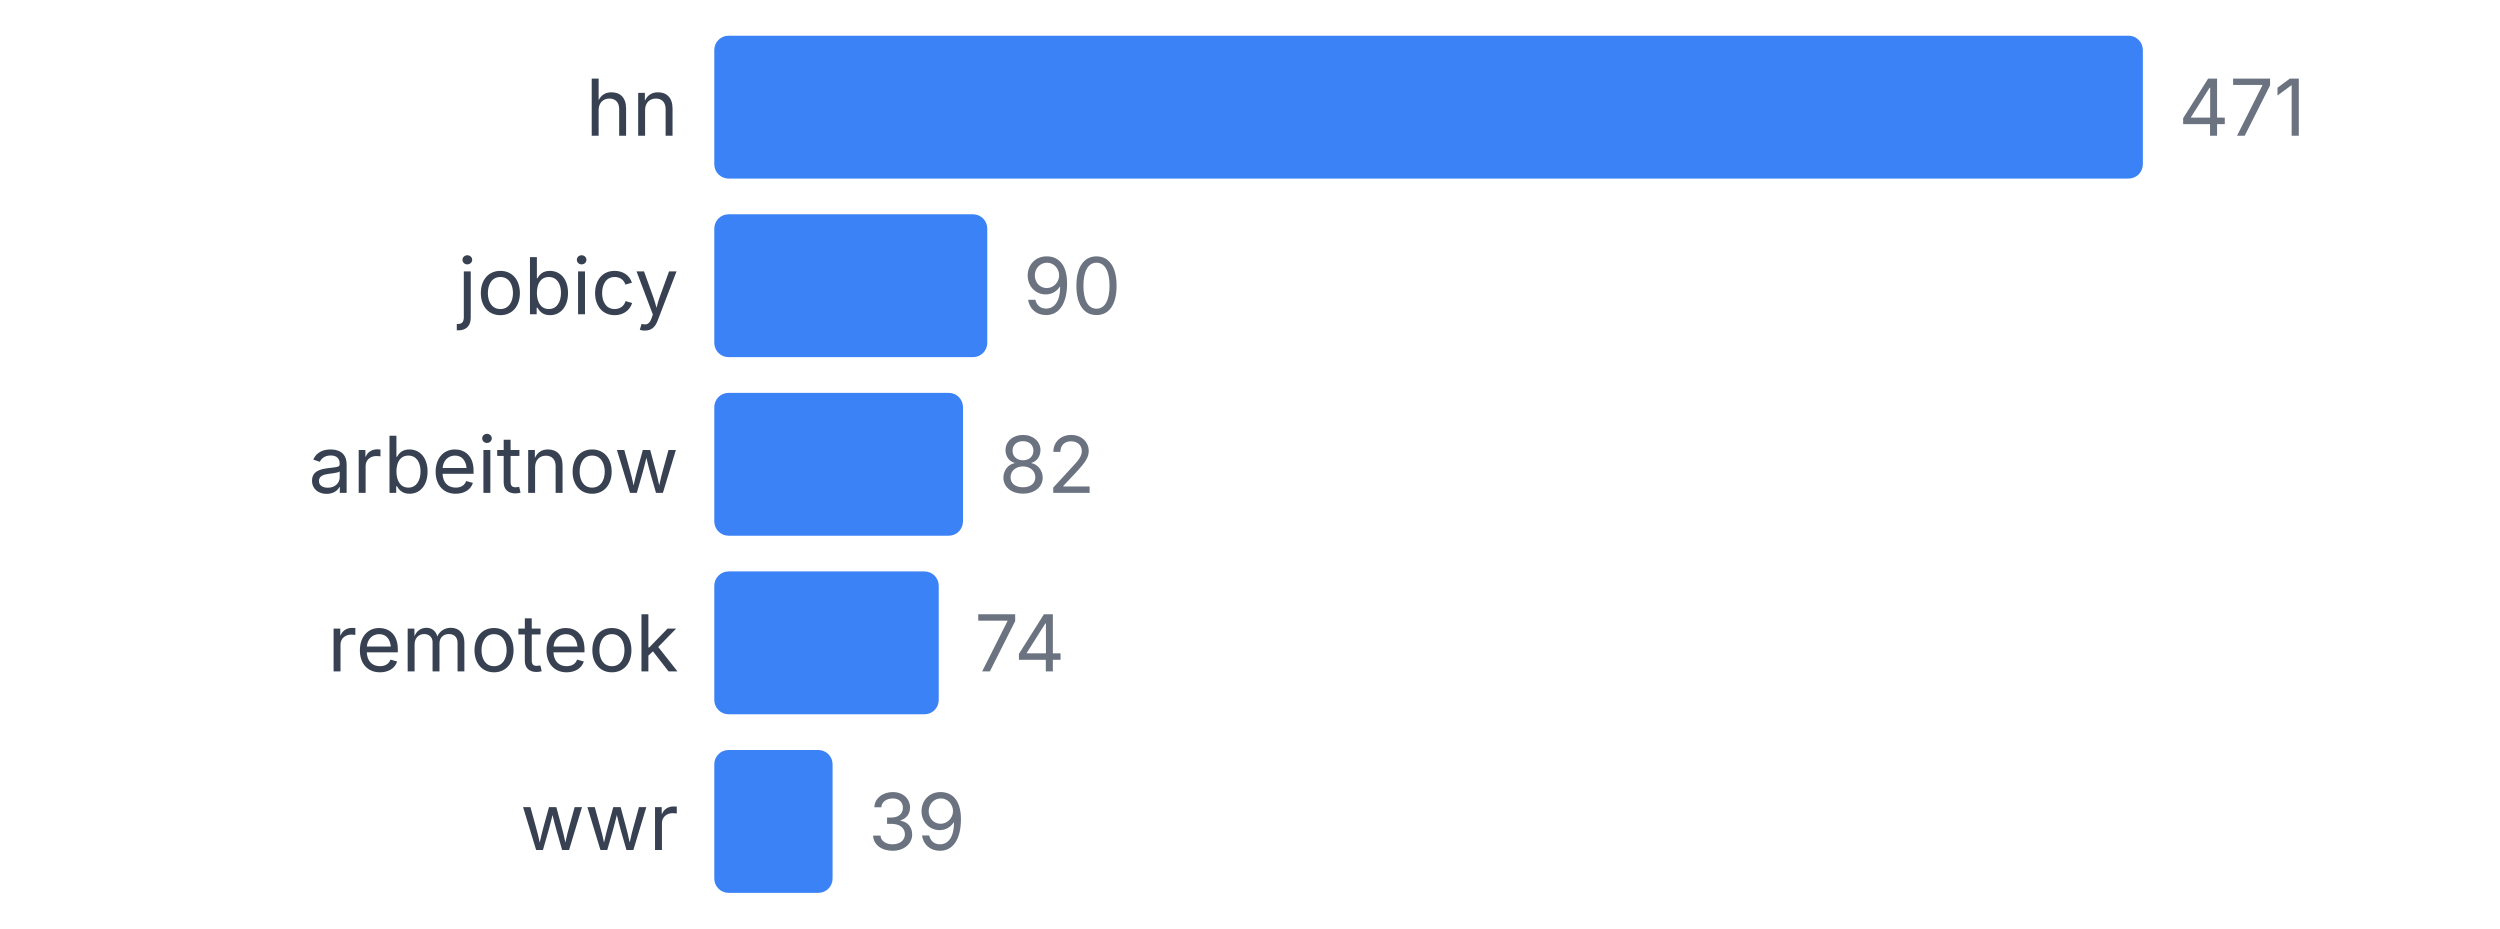
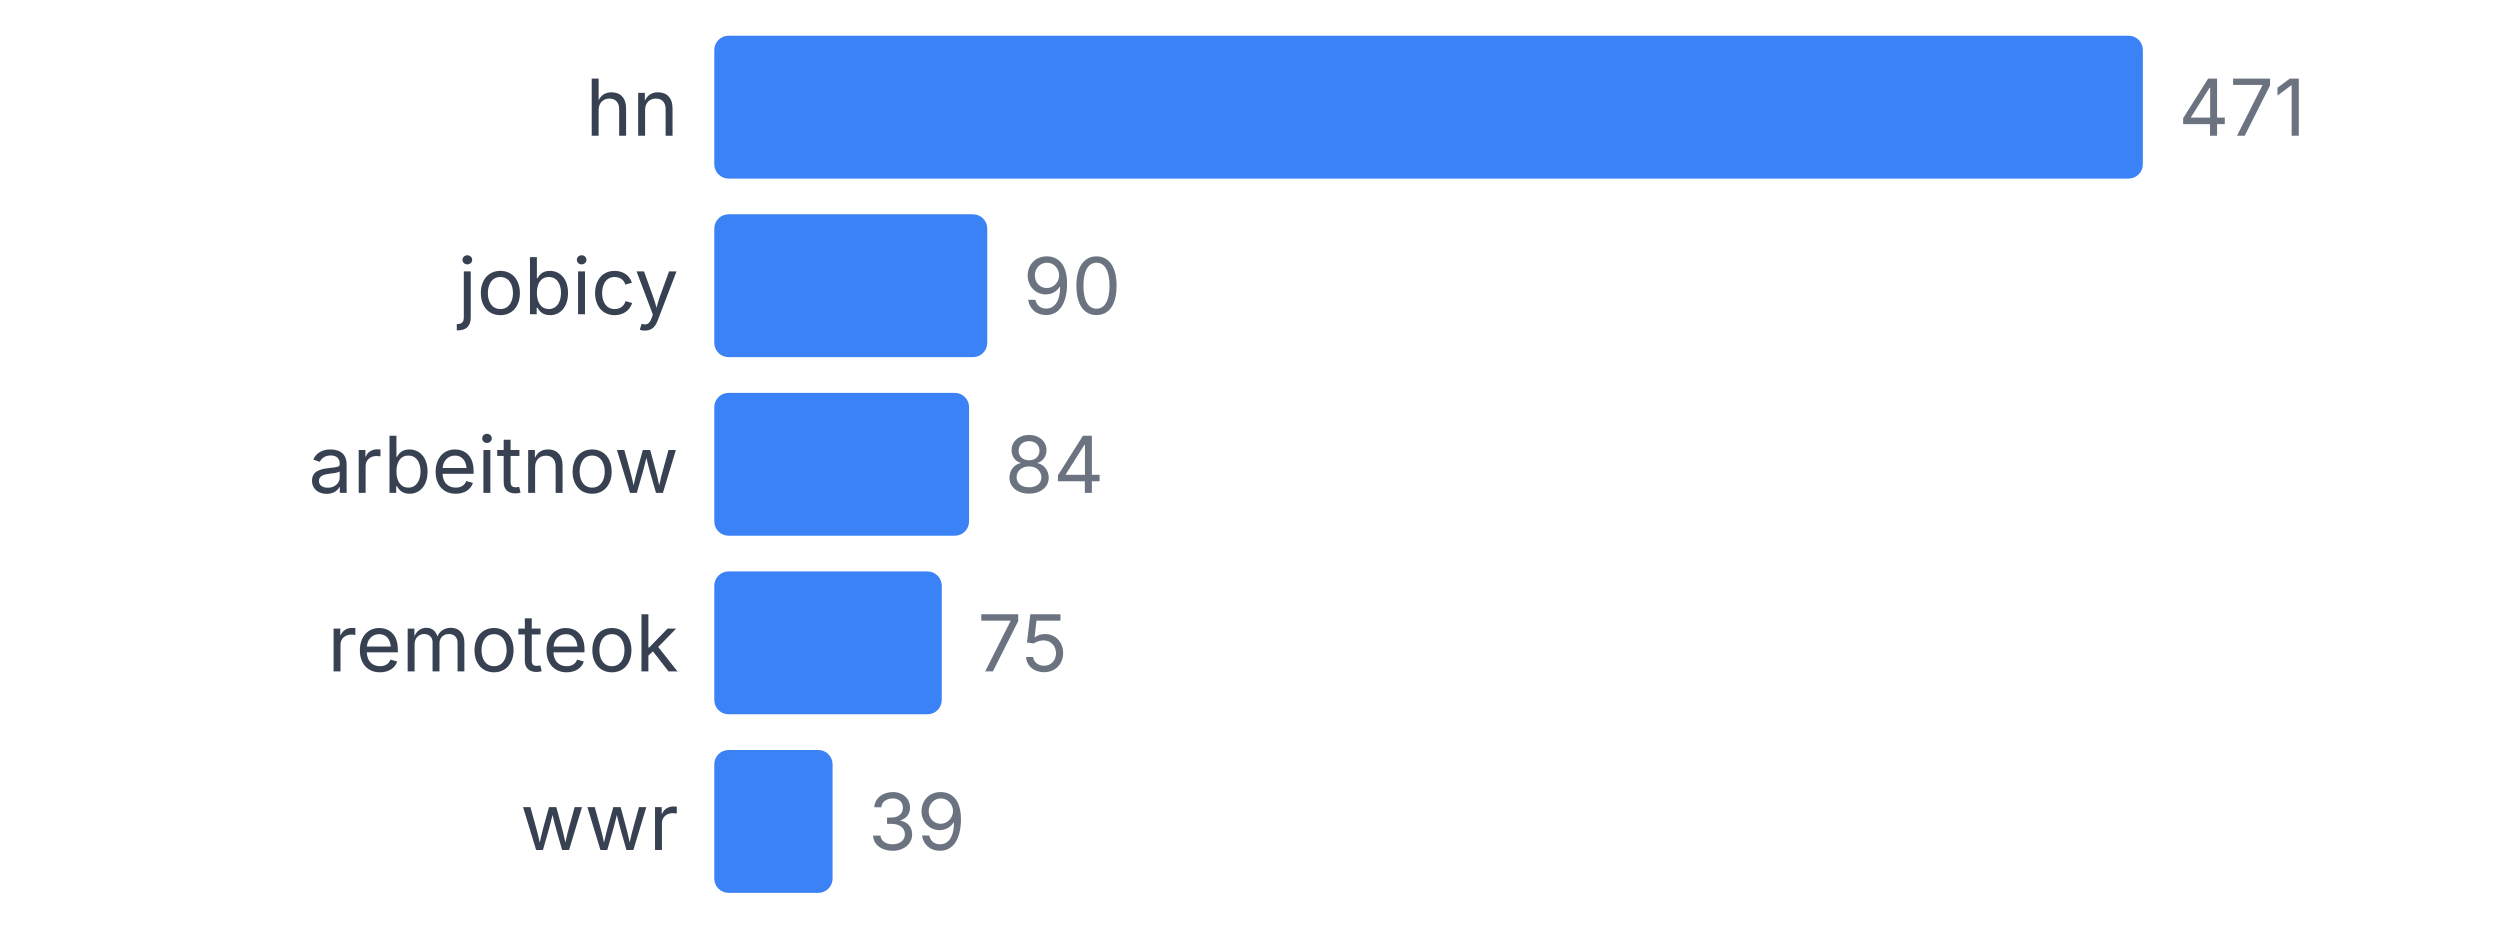
<svg xmlns="http://www.w3.org/2000/svg" width="350" height="130" viewBox="0 0 350 130">
  <style>
    text { font-family: system-ui, -apple-system, sans-serif; }
  </style>
  <text x="95" y="19" text-anchor="end" font-size="11" fill="#374151">hn</text>
  <rect x="100" y="5" width="200" height="20" fill="#3b82f6" rx="2" />
  <text x="305" y="19" font-size="11" fill="#6b7280">471</text>
  <text x="95" y="44" text-anchor="end" font-size="11" fill="#374151">jobicy</text>
  <rect x="100" y="30" width="38.217" height="20" fill="#3b82f6" rx="2" />
  <text x="143.217" y="44" font-size="11" fill="#6b7280">90</text>
  <text x="95" y="69" text-anchor="end" font-size="11" fill="#374151">arbeitnow</text>
-   <rect x="100" y="55" width="34.82" height="20" fill="#3b82f6" rx="2" />
-   <text x="139.82" y="69" font-size="11" fill="#6b7280">82</text>
+   <rect x="100" y="55" width="35.669" height="20" fill="#3b82f6" rx="2" />
+   <text x="140.669" y="69" font-size="11" fill="#6b7280">84</text>
  <text x="95" y="94" text-anchor="end" font-size="11" fill="#374151">remoteok</text>
-   <rect x="100" y="80" width="31.423" height="20" fill="#3b82f6" rx="2" />
-   <text x="136.423" y="94" font-size="11" fill="#6b7280">74</text>
+   <rect x="100" y="80" width="31.847" height="20" fill="#3b82f6" rx="2" />
+   <text x="136.847" y="94" font-size="11" fill="#6b7280">75</text>
  <text x="95" y="119" text-anchor="end" font-size="11" fill="#374151">wwr</text>
  <rect x="100" y="105" width="16.561" height="20" fill="#3b82f6" rx="2" />
  <text x="121.561" y="119" font-size="11" fill="#6b7280">39</text>
</svg>
